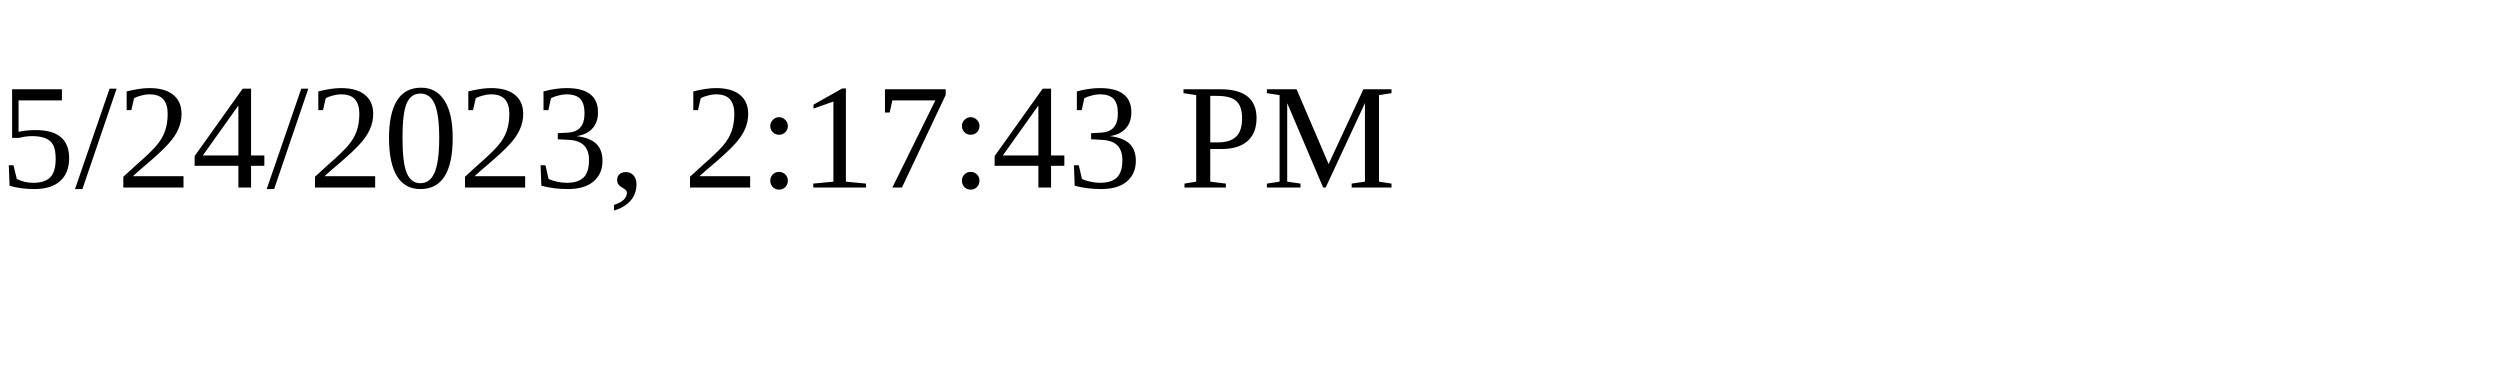
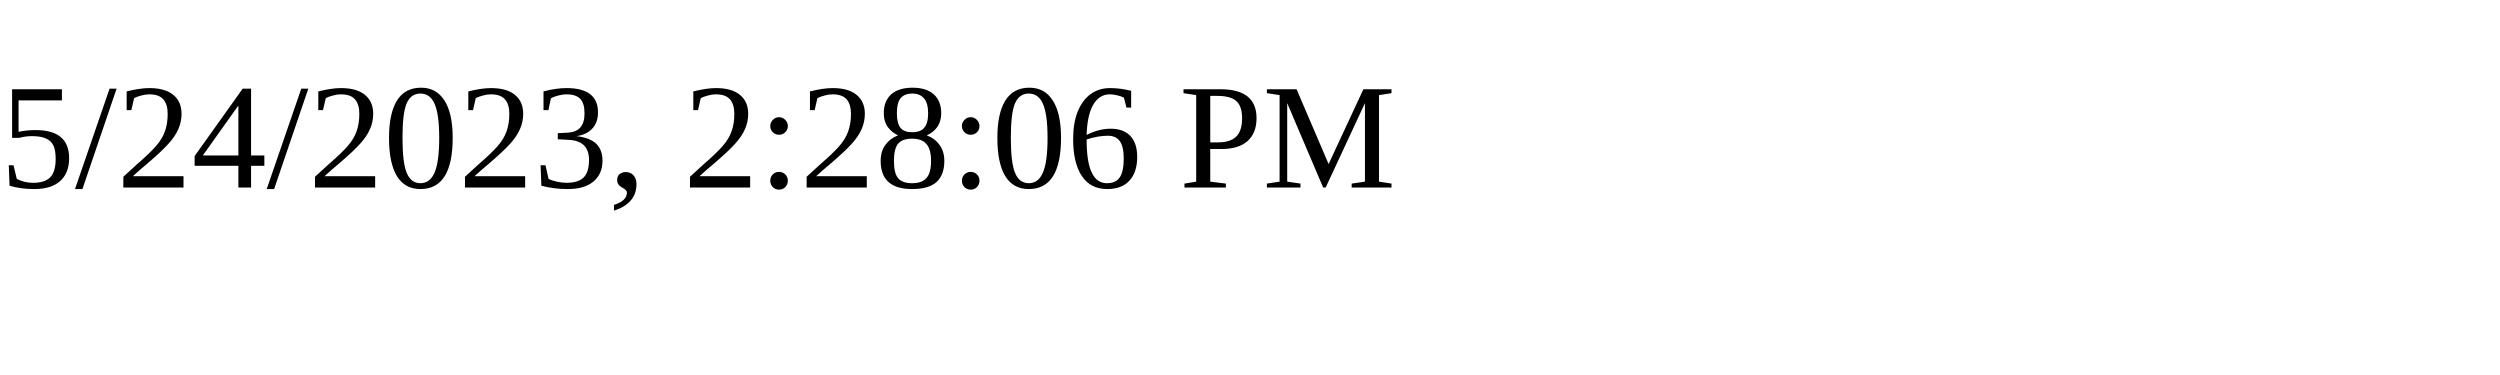
<svg xmlns="http://www.w3.org/2000/svg" height="30" width="200">
-   <text x="0" y="15">5/24/2023, 2:17:43 PM</text>
+   <text x="0" y="15">5/24/2023, 2:28:06 PM</text>
</svg>
